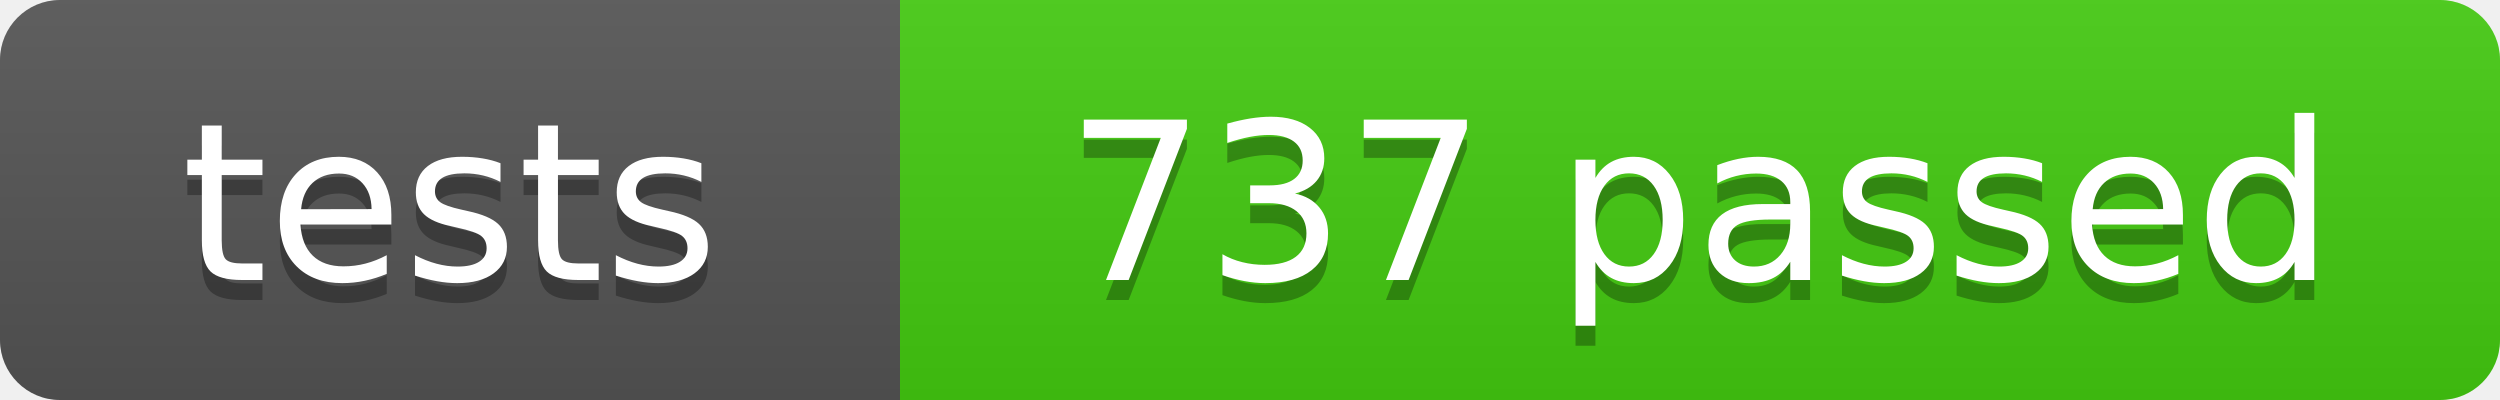
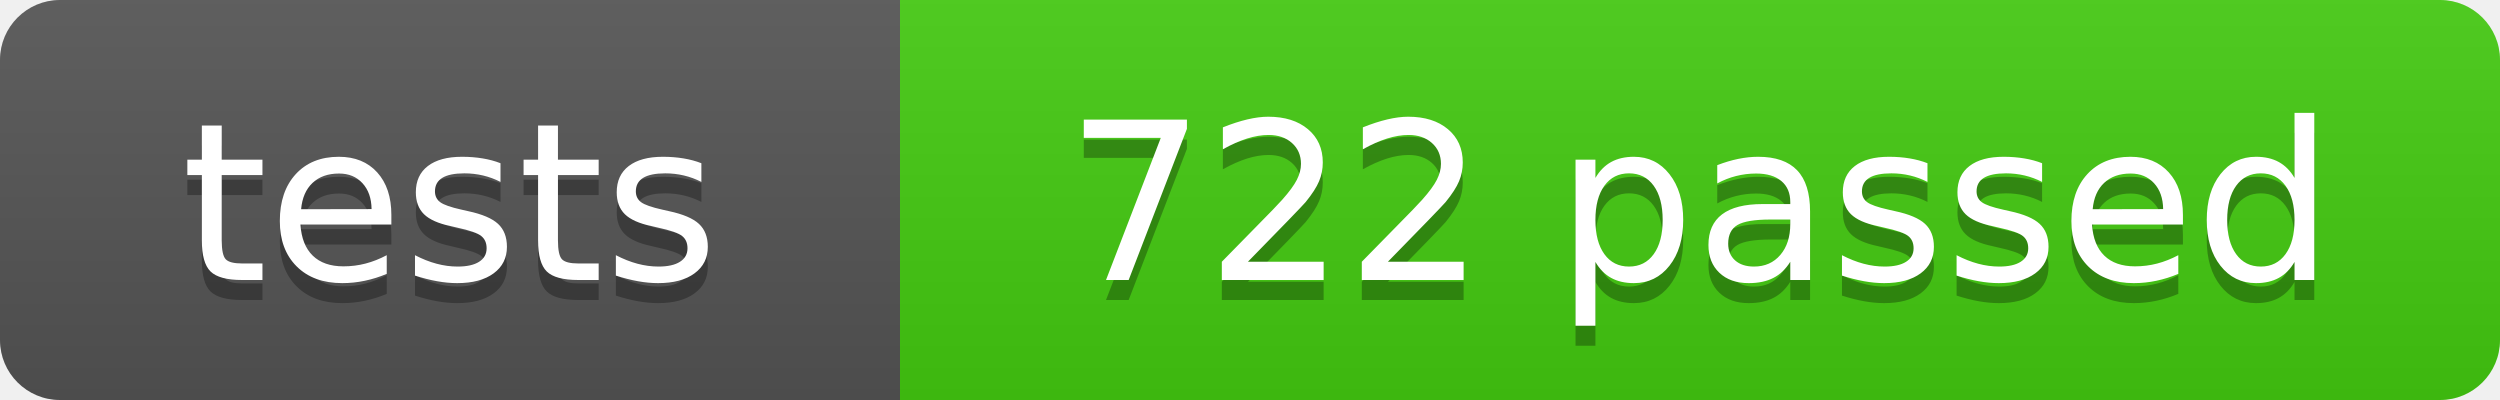
- <svg xmlns="http://www.w3.org/2000/svg" width="125" height="20" role="img" aria-label="tests: 737 passed">
+ <svg xmlns="http://www.w3.org/2000/svg" width="125" height="20" role="img" aria-label="tests: 722 passed">
  <linearGradient id="s" x2="0" y2="100%">
    <stop offset="0" stop-color="#bbb" stop-opacity=".1" />
    <stop offset="1" stop-opacity=".1" />
  </linearGradient>
  <clipPath id="r">
    <rect width="125" height="20" rx="3" fill="#fff" />
  </clipPath>
  <g clip-path="url(#r)">
    <rect width="45" height="20" fill="#555" />
    <rect x="45" width="80" height="20" fill="#4c1" />
    <rect width="125" height="20" fill="url(#s)" />
  </g>
  <g fill="#fff" text-anchor="middle" font-family="Verdana,Geneva,DejaVu Sans,sans-serif" font-size="110">
    <text x="225" y="150" fill="#010101" fill-opacity=".3" transform="scale(.1)" textLength="350">tests</text>
    <text x="225" y="140" transform="scale(.1)" textLength="350">tests</text>
-     <text x="850" y="150" fill="#010101" fill-opacity=".3" transform="scale(.1)" textLength="700">737 passed</text>
-     <text x="850" y="140" transform="scale(.1)" textLength="700">737 passed</text>
+     <text x="850" y="150" fill="#010101" fill-opacity=".3" transform="scale(.1)" textLength="700">722 passed</text>
+     <text x="850" y="140" transform="scale(.1)" textLength="700">722 passed</text>
  </g>
</svg>
